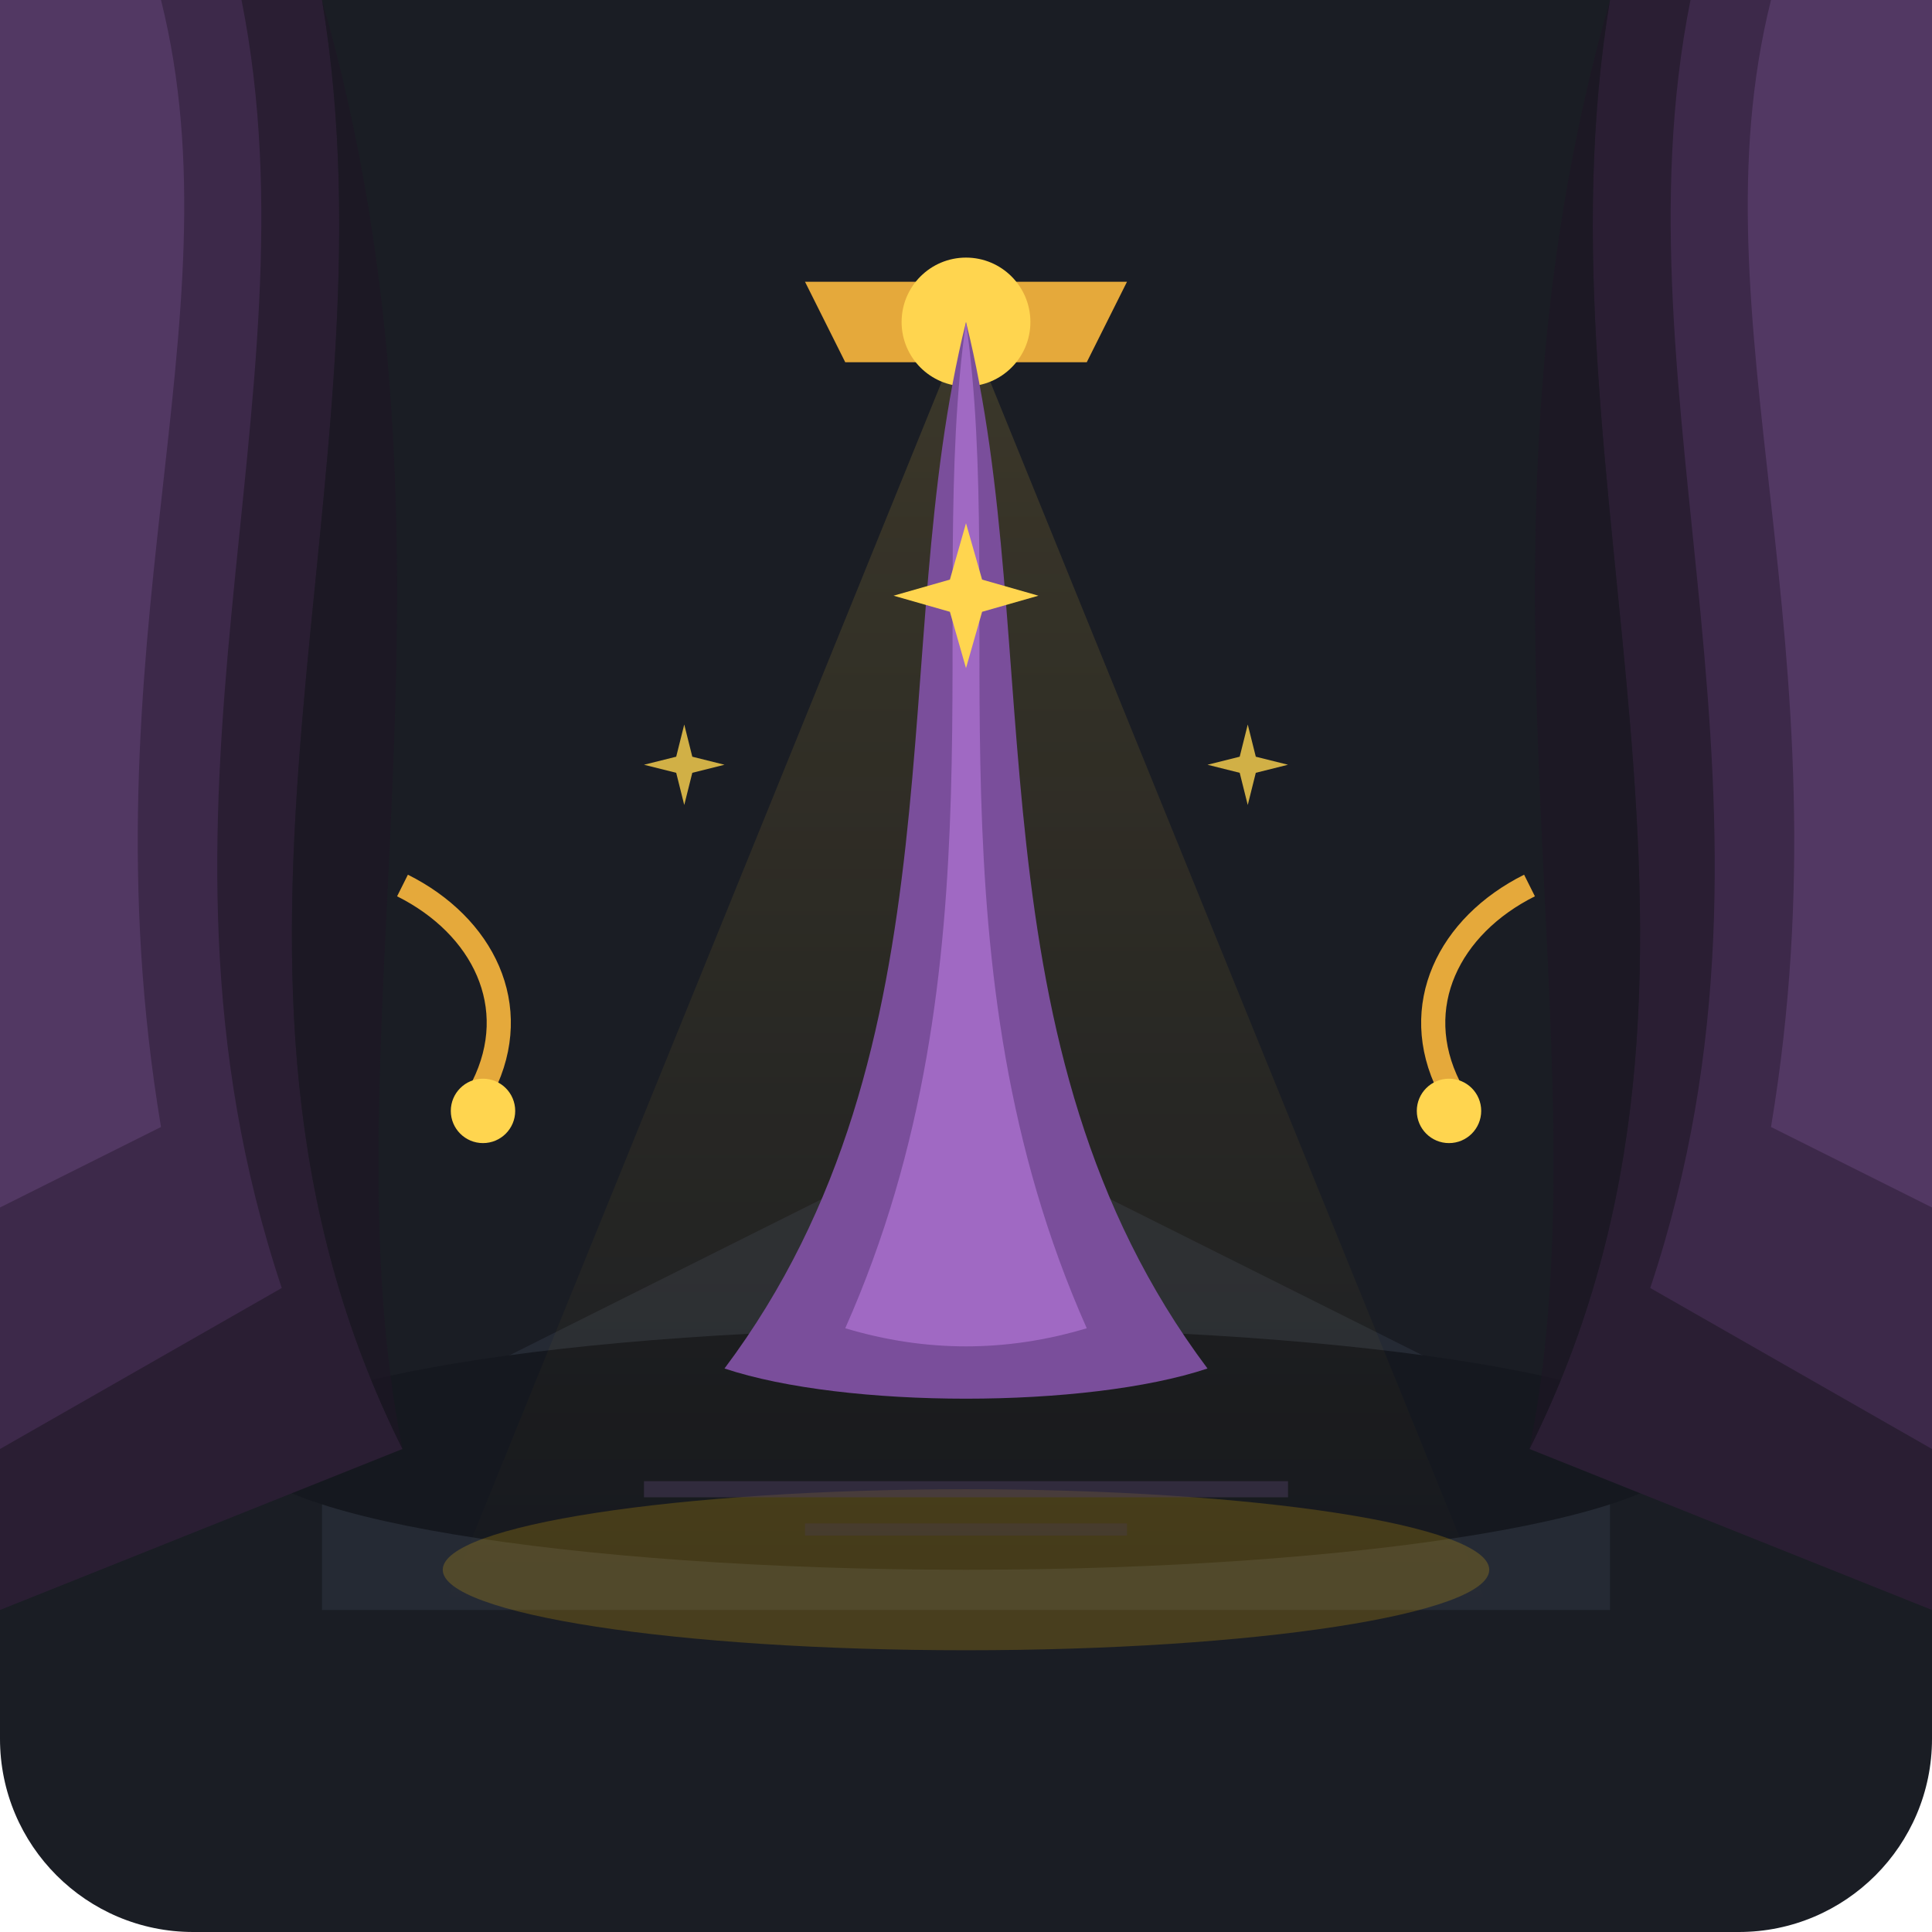
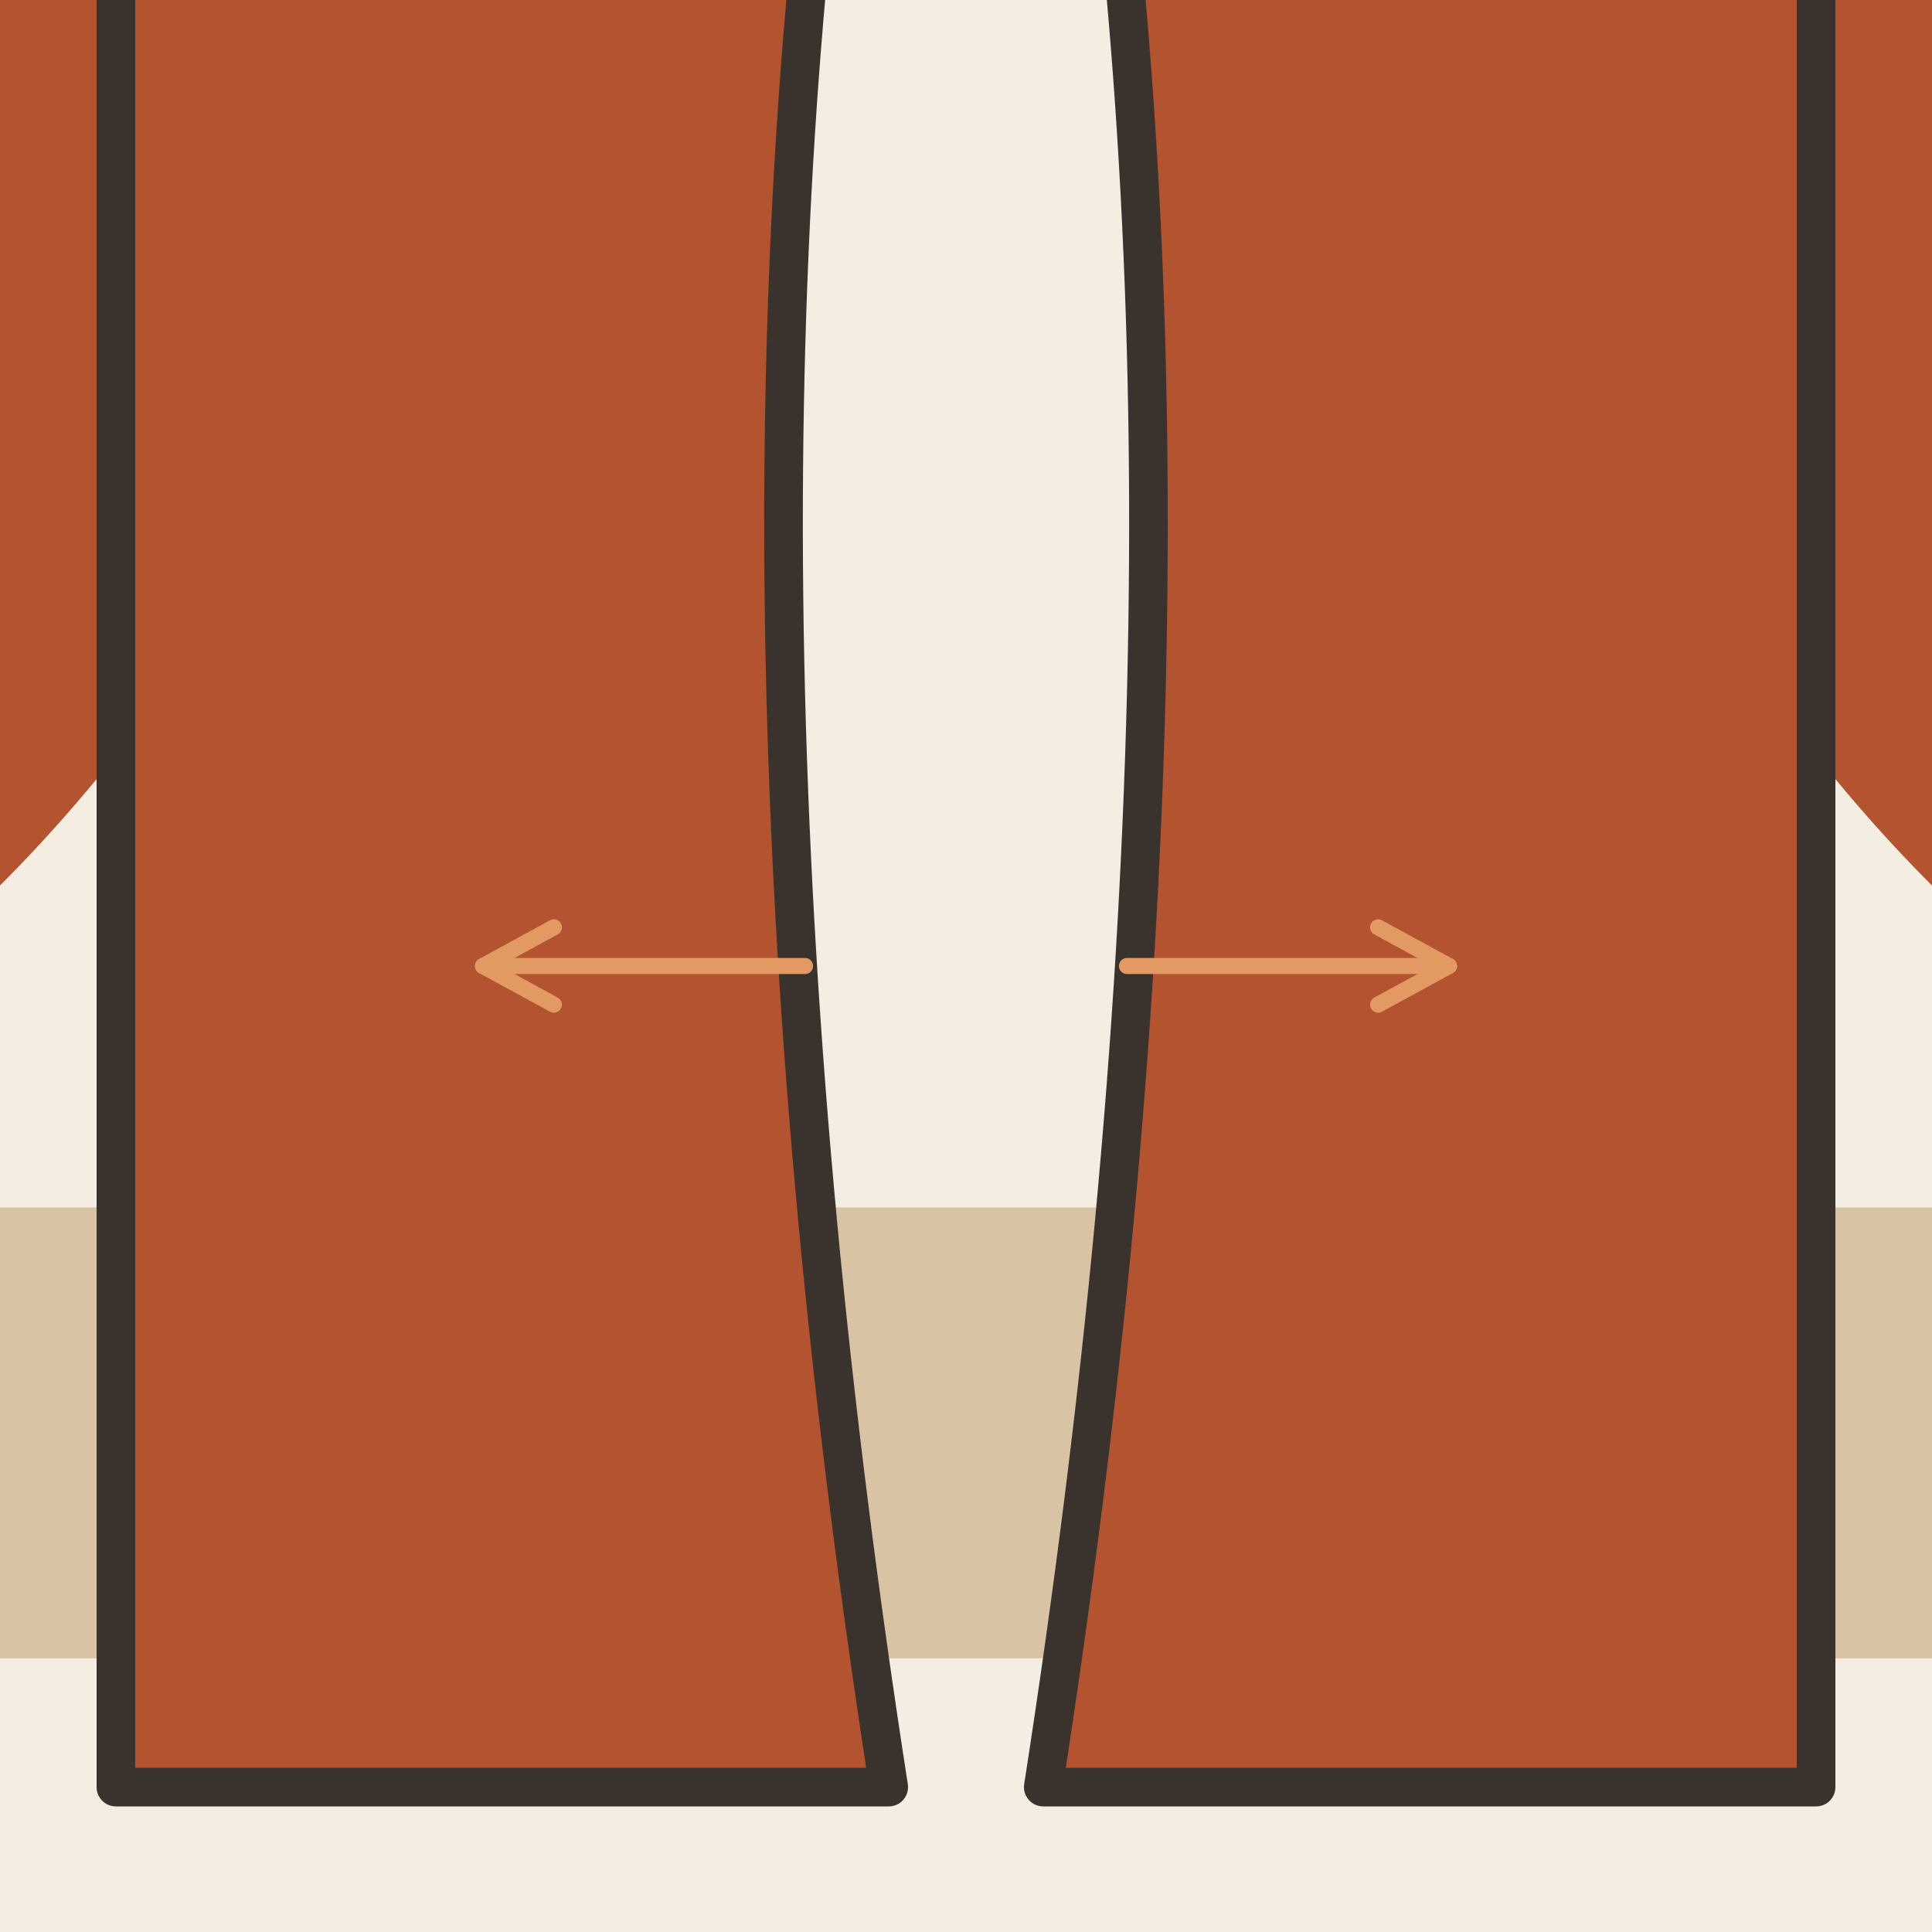
- <svg xmlns="http://www.w3.org/2000/svg" viewBox="0 0 240 240">
-   <rect width="240" height="240" rx="24" fill="#1A1D24" />
-   <g transform="translate(0, 0)">
-     <path d="M40 180 L120 140 L200 180 L200 200 L40 200 Z" fill="#252A34" />
-     <ellipse cx="120" cy="180" rx="90" ry="15" fill="#15181F" />
-     <path d="M0 0 L40 0 C50 60, 20 120, 50 180 L0 200 Z" fill="#2A1E33" />
-     <path d="M0 0 L30 0 C40 50, 15 100, 35 160 L0 180 Z" fill="#3D294A" />
-     <path d="M0 0 L20 0 C30 40, 10 80, 20 140 L0 150 Z" fill="#523863" />
-     <path d="M40 0 C50 60, 20 120, 50 180 C40 130, 60 70, 40 0" fill="#1E1424" opacity="0.6" />
-     <path d="M240 0 L200 0 C190 60, 220 120, 190 180 L240 200 Z" fill="#2A1E33" />
-     <path d="M240 0 L210 0 C200 50, 225 100, 205 160 L240 180 Z" fill="#3D294A" />
-     <path d="M240 0 L220 0 C210 40, 230 80, 220 140 L240 150 Z" fill="#523863" />
-     <path d="M200 0 C190 60, 220 120, 190 180 C200 130, 180 70, 200 0" fill="#1E1424" opacity="0.6" />
-     <polygon points="120,40 55,200 185,200" fill="url(#spotlightGlow)" opacity="0.15" />
-     <ellipse cx="120" cy="195" rx="65" ry="10" fill="#FFC107" opacity="0.2" />
-     <path d="M105 45 L135 45 L140 35 L100 35 Z" fill="#E5A93B" />
-     <circle cx="120" cy="40" r="8" fill="#FFD54F" />
-     <path d="M120 40 C110 80, 120 130, 90 170 C105 175, 135 175, 150 170 C120 130, 130 80, 120 40 Z" fill="#7A4E9B" />
-     <path d="M120 40 C115 75, 125 120, 105 165 C115 168, 125 168, 135 165 C115 120, 125 75, 120 40 Z" fill="#A069C3" />
-     <path d="M50 110 C60 115, 65 125, 60 135" stroke="#E5A93B" stroke-width="3" fill="none" />
-     <circle cx="60" cy="138" r="4" fill="#FFD54F" />
-     <path d="M190 110 C180 115, 175 125, 180 135" stroke="#E5A93B" stroke-width="3" fill="none" />
-     <circle cx="180" cy="138" r="4" fill="#FFD54F" />
-     <g fill="#FFD54F">
-       <path d="M120 65 L122 72 L129 74 L122 76 L120 83 L118 76 L111 74 L118 72 Z" />
-       <path d="M85 90 L86 94 L90 95 L86 96 L85 100 L84 96 L80 95 L84 94 Z" opacity="0.8" />
-       <path d="M155 90 L156 94 L160 95 L156 96 L155 100 L154 96 L150 95 L154 94 Z" opacity="0.8" />
-     </g>
-     <line x1="80" y1="185" x2="160" y2="185" stroke="#4A3B5C" stroke-width="2" opacity="0.5" />
-     <line x1="100" y1="190" x2="140" y2="190" stroke="#4A3B5C" stroke-width="1.5" opacity="0.3" />
+ <svg xmlns="http://www.w3.org/2000/svg" viewBox="0 0 240 240" data-style="editorial">
+   <rect width="240" height="240" fill="#F4EDE2" />
+   <rect x="0" y="150" width="240" height="56" rx="0" fill="#D8C3A5" />
+   <path d="M0 0L60 0Q40 70 0 110Z" fill="#B4532F" />
+   <path d="M240 0L180 0Q200 70 240 110Z" fill="#B4532F" />
+   <g transform="translate(120 110) scale(1.6 1.6)">
+     <path d="M-70 -90L70 -90" stroke="#3A332D" stroke-width="4" stroke-linecap="round" fill="none" />
+     <path d="M-66 -90L-10 -90Q-20 -20 -6 70L-66 70Z" fill="#B4532F" stroke="#3A332D" stroke-width="3" stroke-linecap="round" stroke-linejoin="round" />
+     <path d="M66 -90L10 -90Q20 -20 6 70L66 70Z" fill="#B4532F" stroke="#3A332D" stroke-width="3" stroke-linecap="round" stroke-linejoin="round" />
  </g>
-   <defs>
-     <linearGradient id="spotlightGlow" x1="0%" y1="0%" x2="0%" y2="100%">
-       <stop offset="0%" stop-color="#FFD54F" stop-opacity="1" />
-       <stop offset="100%" stop-color="#FFC107" stop-opacity="0" />
-     </linearGradient>
-   </defs>
+   <path d="M100 120L60 120" stroke="#E39A62" stroke-width="2" stroke-linecap="round" fill="none" />
+   <path d="M68.8 115.2L60 120L68.8 124.8" fill="none" stroke="#E39A62" stroke-width="2" stroke-linecap="round" stroke-linejoin="round" />
+   <path d="M140 120L180 120" stroke="#E39A62" stroke-width="2" stroke-linecap="round" fill="none" />
+   <path d="M171.2 124.8L180 120L171.2 115.2" fill="none" stroke="#E39A62" stroke-width="2" stroke-linecap="round" stroke-linejoin="round" />
</svg>
